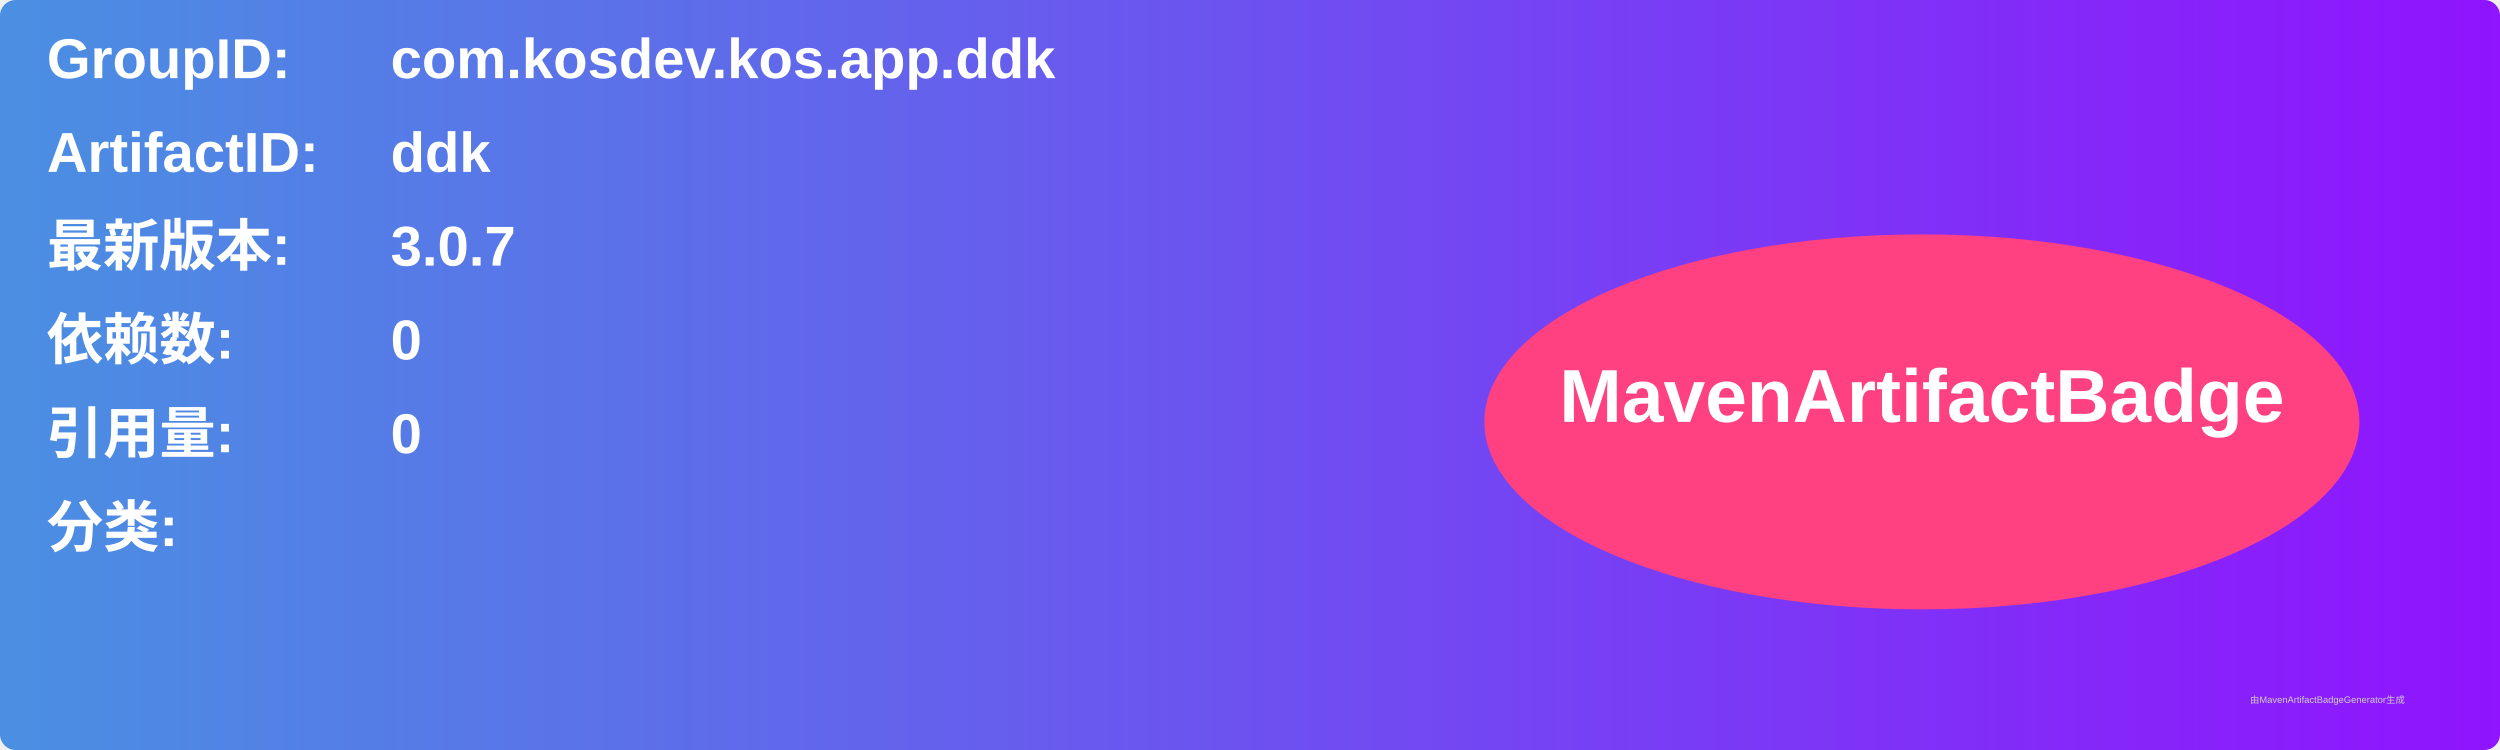
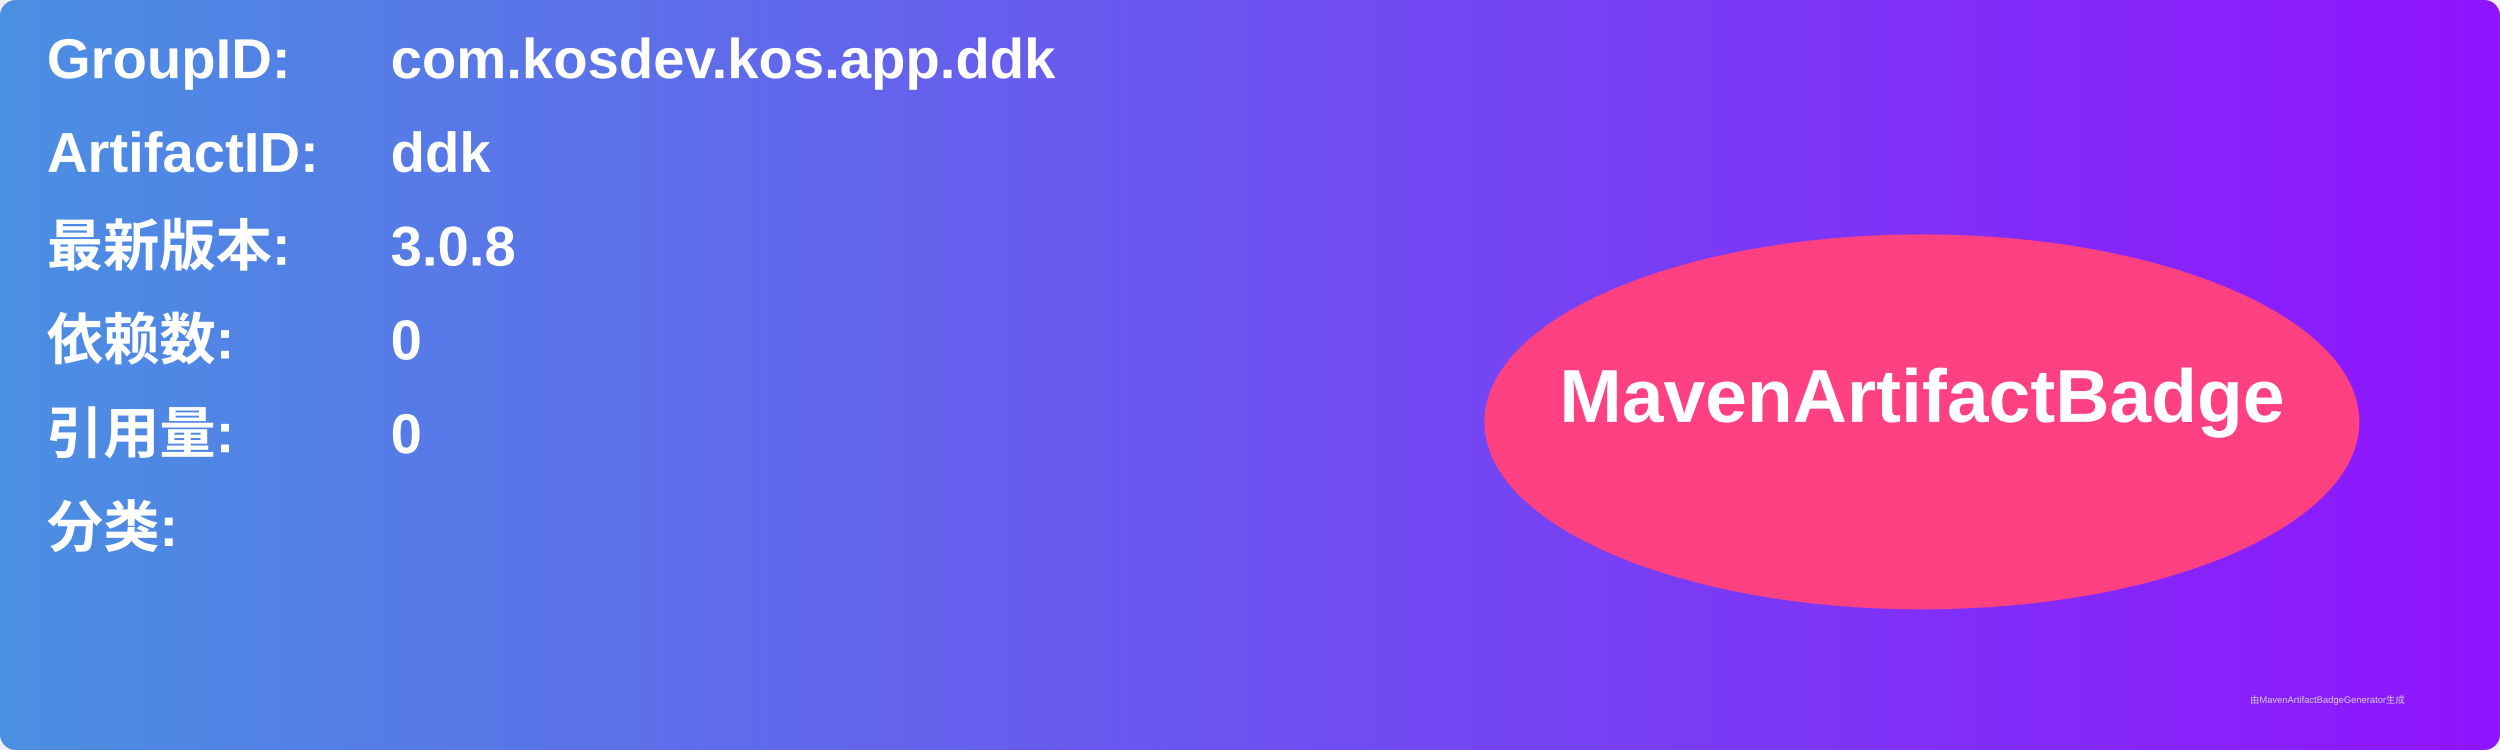
<svg xmlns="http://www.w3.org/2000/svg" width="800" height="240" viewBox="0 0 800 240">
  <linearGradient id="grad" x1="0%" y1="0%" x2="100%" y2="0%">
    <stop offset="0%" stop-color="#4a90e2" />
    <stop offset="100%" stop-color="#9013fe" />
  </linearGradient>
  <rect width="100%" height="100%" rx="5" ry="5" fill="url(#grad)" />
  <g transform="translate(15, 15)">
    <text x="0" y="10" font-family="Arial" font-size="18" fill="white" font-weight="bold" width="260">GroupID:</text>
    <text x="110" y="10" font-family="Arial" font-size="18" fill="white" font-weight="bold" width="460">com.kosdev.kos.app.ddk</text>
    <text x="0" y="40" font-family="Arial" font-size="18" fill="white" font-weight="bold" width="260">ArtifactID:</text>
    <text x="110" y="40" font-family="Arial" font-size="18" fill="white" font-weight="bold" width="460">ddk</text>
    <text x="0" y="70" font-family="Arial" font-size="18" fill="white" font-weight="bold">最新版本:</text>
    <text x="110" y="70" font-family="Arial" font-size="18" fill="white" font-weight="bold">
-       <tspan font-weight="bold">3.0.7</tspan>
+       <tspan font-weight="bold">3.0.8</tspan>
    </text>
    <text x="0" y="100" font-family="Arial" font-size="18" fill="white" font-weight="bold">依赖数: </text>
    <text x="110" y="100" font-family="Arial" font-size="18" fill="white">
      <tspan font-weight="bold">0</tspan>
    </text>
    <text x="0" y="130" font-family="Arial" font-size="18" fill="white" font-weight="bold">引用量: </text>
    <text x="110" y="130" font-family="Arial" font-size="18" fill="white">
      <tspan font-weight="bold">0</tspan>
    </text>
    <text x="0" y="160" font-family="Arial" font-size="18" fill="white" font-weight="bold">分类:</text>
    <text x="10" y="190" font-family="Arial" font-size="10" fill="white">
      <tspan font-weight="bold" />
    </text>
    <ellipse cx="600" cy="120" rx="140" ry="60" fill="#ff4081" />
    <text x="600" y="120" text-anchor="middle" font-family="Arial" font-size="24" fill="white" font-weight="bold">MavenArtifactBadge</text>
  </g>
  <text x="720" y="225" font-family="Arial" font-size="3" fill="#d0d0d0">由MavenArtifactBadgeGenerator生成</text>
</svg>
